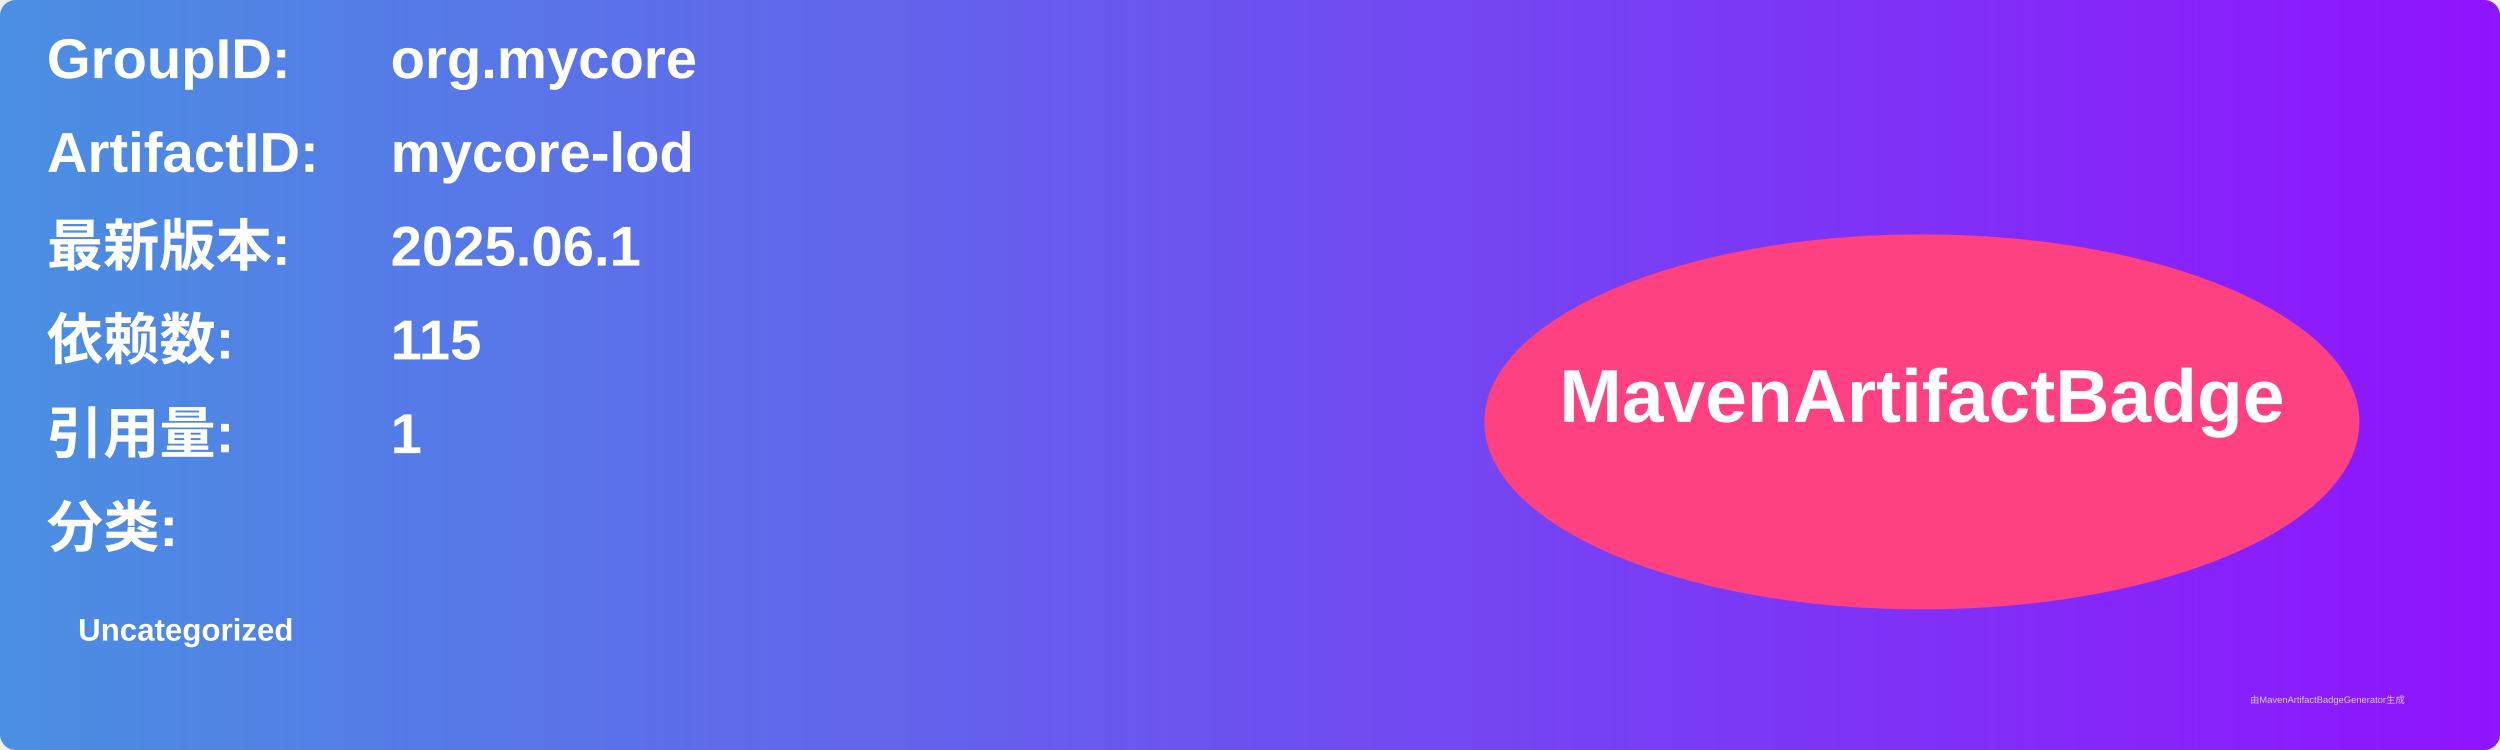
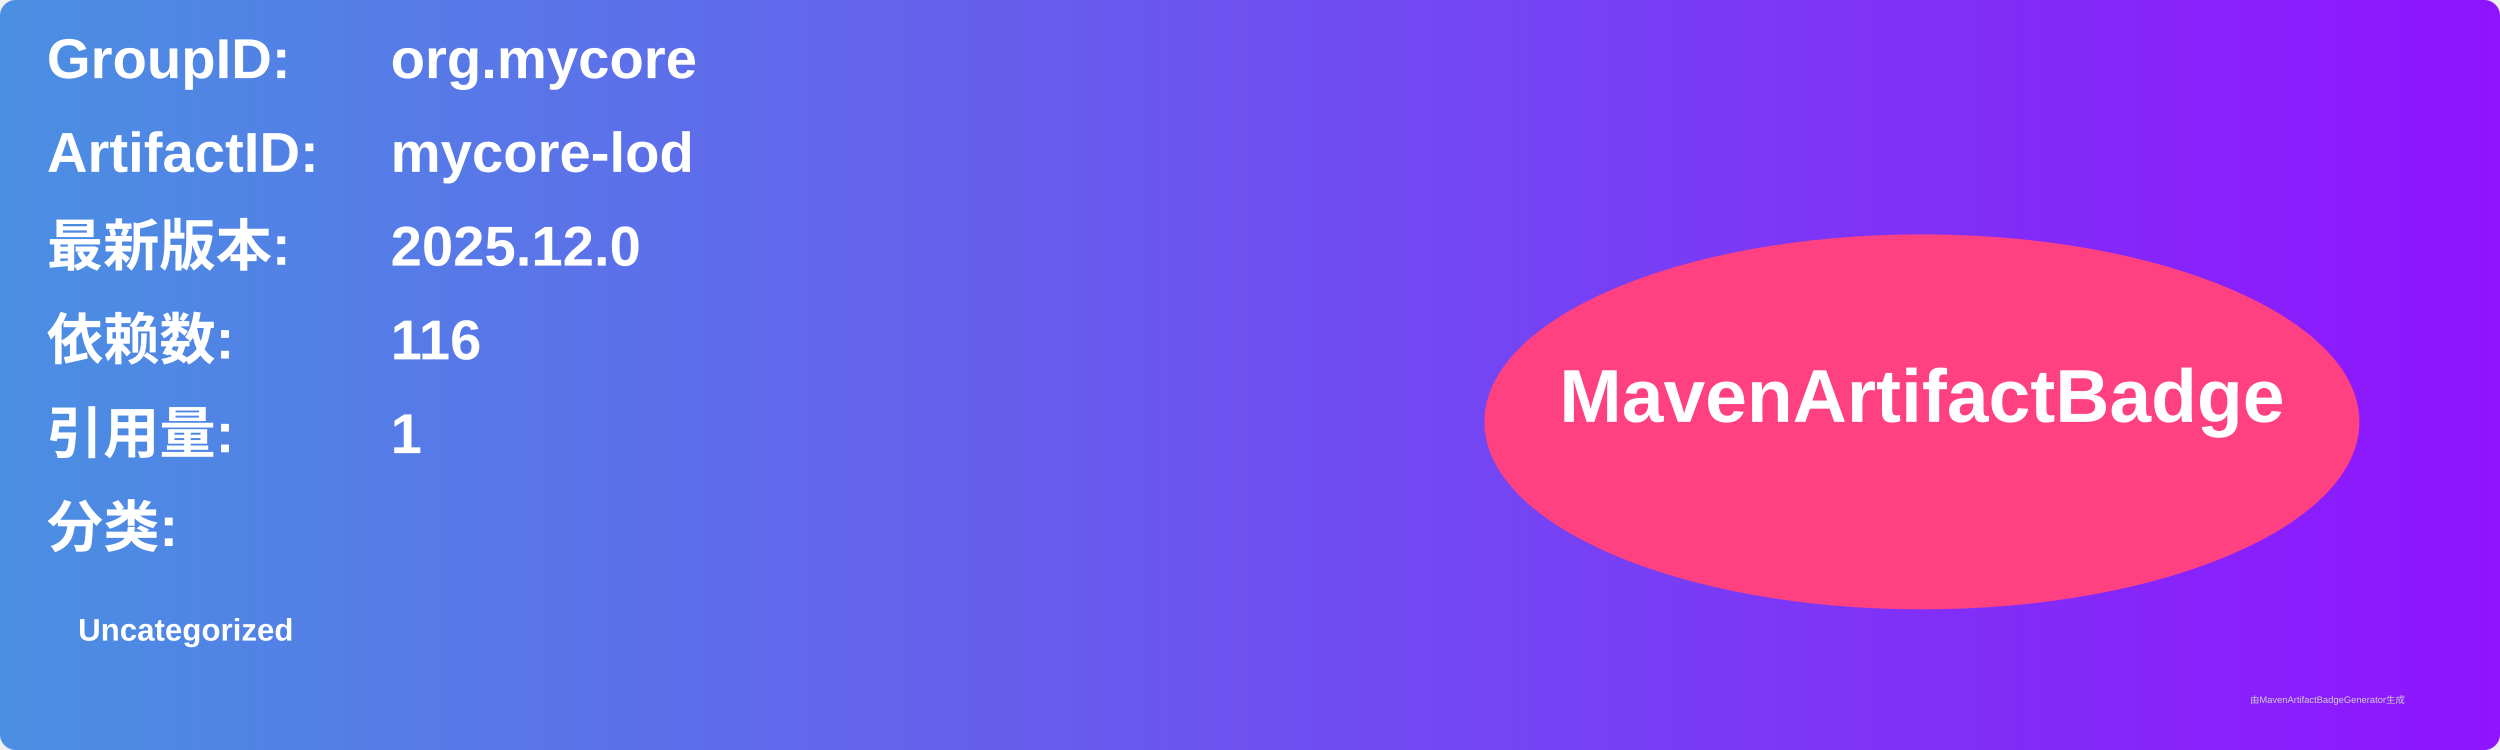
<svg xmlns="http://www.w3.org/2000/svg" width="800" height="240" viewBox="0 0 800 240">
  <linearGradient id="grad" x1="0%" y1="0%" x2="100%" y2="0%">
    <stop offset="0%" stop-color="#4a90e2" />
    <stop offset="100%" stop-color="#9013fe" />
  </linearGradient>
  <rect width="100%" height="100%" rx="5" ry="5" fill="url(#grad)" />
  <g transform="translate(15, 15)">
    <text x="0" y="10" font-family="Arial" font-size="18" fill="white" font-weight="bold" width="260">GroupID:</text>
    <text x="110" y="10" font-family="Arial" font-size="18" fill="white" font-weight="bold" width="460">org.mycore</text>
    <text x="0" y="40" font-family="Arial" font-size="18" fill="white" font-weight="bold" width="260">ArtifactID:</text>
    <text x="110" y="40" font-family="Arial" font-size="18" fill="white" font-weight="bold" width="460">mycore-lod</text>
    <text x="0" y="70" font-family="Arial" font-size="18" fill="white" font-weight="bold">最新版本:</text>
    <text x="110" y="70" font-family="Arial" font-size="18" fill="white" font-weight="bold">
-       <tspan font-weight="bold">2025.06.1</tspan>
+       <tspan font-weight="bold">2025.12.0</tspan>
    </text>
    <text x="0" y="100" font-family="Arial" font-size="18" fill="white" font-weight="bold">依赖数: </text>
    <text x="110" y="100" font-family="Arial" font-size="18" fill="white">
-       <tspan font-weight="bold">115</tspan>
+       <tspan font-weight="bold">116</tspan>
    </text>
    <text x="0" y="130" font-family="Arial" font-size="18" fill="white" font-weight="bold">引用量: </text>
    <text x="110" y="130" font-family="Arial" font-size="18" fill="white">
      <tspan font-weight="bold">1</tspan>
    </text>
    <text x="0" y="160" font-family="Arial" font-size="18" fill="white" font-weight="bold">分类:</text>
    <text x="10" y="190" font-family="Arial" font-size="10" fill="white">
      <tspan font-weight="bold">Uncategorized</tspan>
    </text>
    <ellipse cx="600" cy="120" rx="140" ry="60" fill="#ff4081" />
    <text x="600" y="120" text-anchor="middle" font-family="Arial" font-size="24" fill="white" font-weight="bold">MavenArtifactBadge</text>
  </g>
  <text x="720" y="225" font-family="Arial" font-size="3" fill="#d0d0d0">由MavenArtifactBadgeGenerator生成</text>
</svg>
